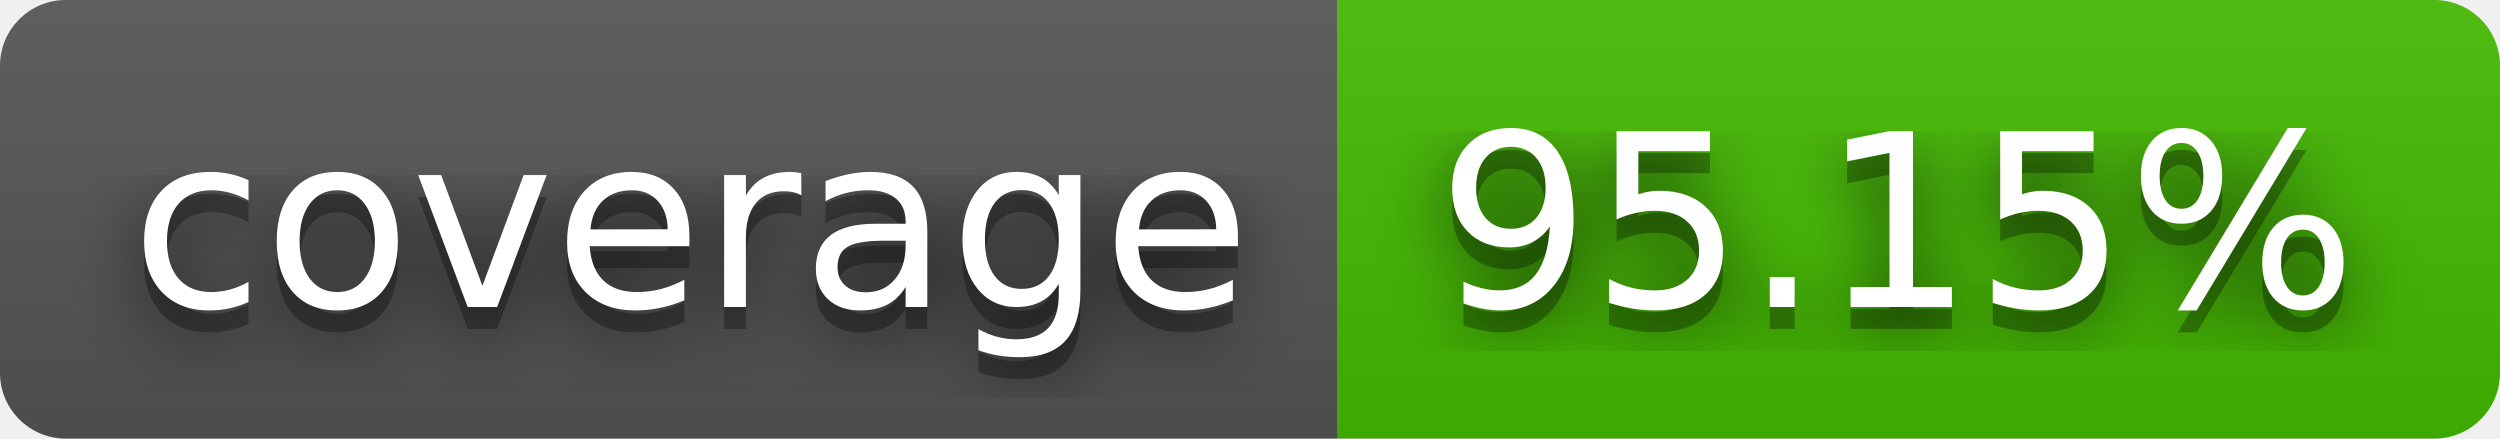
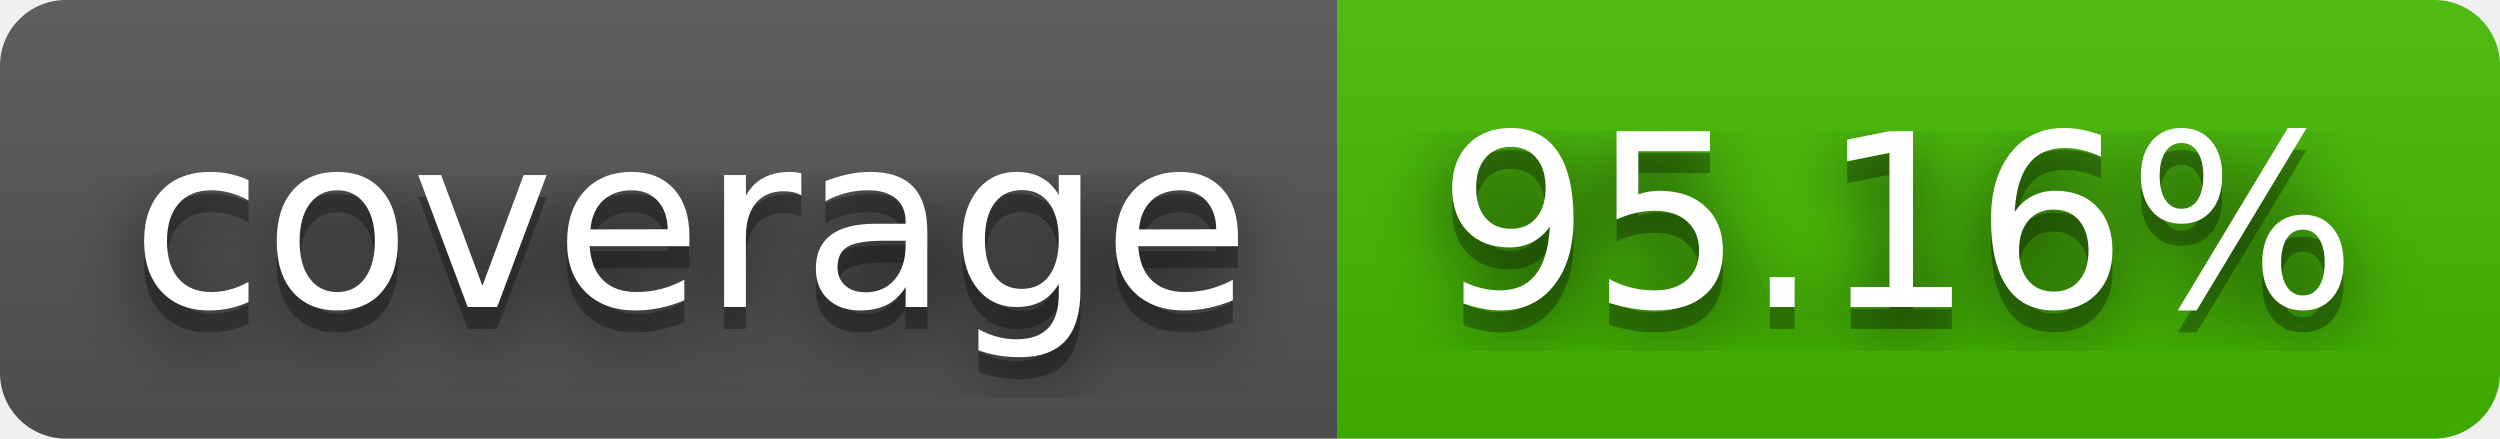
- <svg xmlns="http://www.w3.org/2000/svg" width="114" height="20" role="img" aria-label="coverage: 95.15%">
+ <svg xmlns="http://www.w3.org/2000/svg" width="114" height="20" role="img" aria-label="coverage: 95.16%">
  <filter id="blur">
    <feGaussianBlur in="SourceGraphic" stdDeviation="16" />
  </filter>
  <linearGradient id="s" x2="0" y2="100%">
    <stop offset="0" stop-color="#bbb" stop-opacity=".1" />
    <stop offset="1" stop-opacity=".1" />
  </linearGradient>
  <clipPath id="r">
    <rect width="114" height="20" rx="3" fill="#fff" />
  </clipPath>
  <g clip-path="url(#r)">
    <rect width="61" height="20" fill="#555" />
    <rect x="61" width="53" height="20" fill="#4b0" />
    <rect width="114" height="20" fill="url(#s)" />
  </g>
  <g fill="#fff" text-anchor="middle" font-family="Verdana,Geneva,DejaVu Sans,sans-serif" text-rendering="geometricPrecision" font-size="110">
    <text aria-hidden="true" x="315" y="150" fill="#010101" fill-opacity=".80" filter="url(#blur)" transform="scale(.1)" textLength="510">coverage</text>
    <text aria-hidden="true" x="315" y="150" fill="#010101" fill-opacity=".3" transform="scale(.1)" textLength="510">coverage</text>
    <text x="315" y="140" transform="scale(.1)" fill="#fff" textLength="510">coverage</text>
-     <text aria-hidden="true" x="865" y="150" fill="#010101" fill-opacity=".80" filter="url(#blur)" transform="scale(.1)" textLength="430">95.15%</text>
-     <text aria-hidden="true" x="865" y="150" fill="#010101" fill-opacity=".3" transform="scale(.1)" textLength="430">95.15%</text>
-     <text x="865" y="140" transform="scale(.1)" fill="#fff" textLength="430">95.15%</text>
+     <text aria-hidden="true" x="865" y="150" fill="#010101" fill-opacity=".80" filter="url(#blur)" transform="scale(.1)" textLength="430">95.16%</text>
+     <text aria-hidden="true" x="865" y="150" fill="#010101" fill-opacity=".3" transform="scale(.1)" textLength="430">95.16%</text>
+     <text x="865" y="140" transform="scale(.1)" fill="#fff" textLength="430">95.16%</text>
  </g>
</svg>
